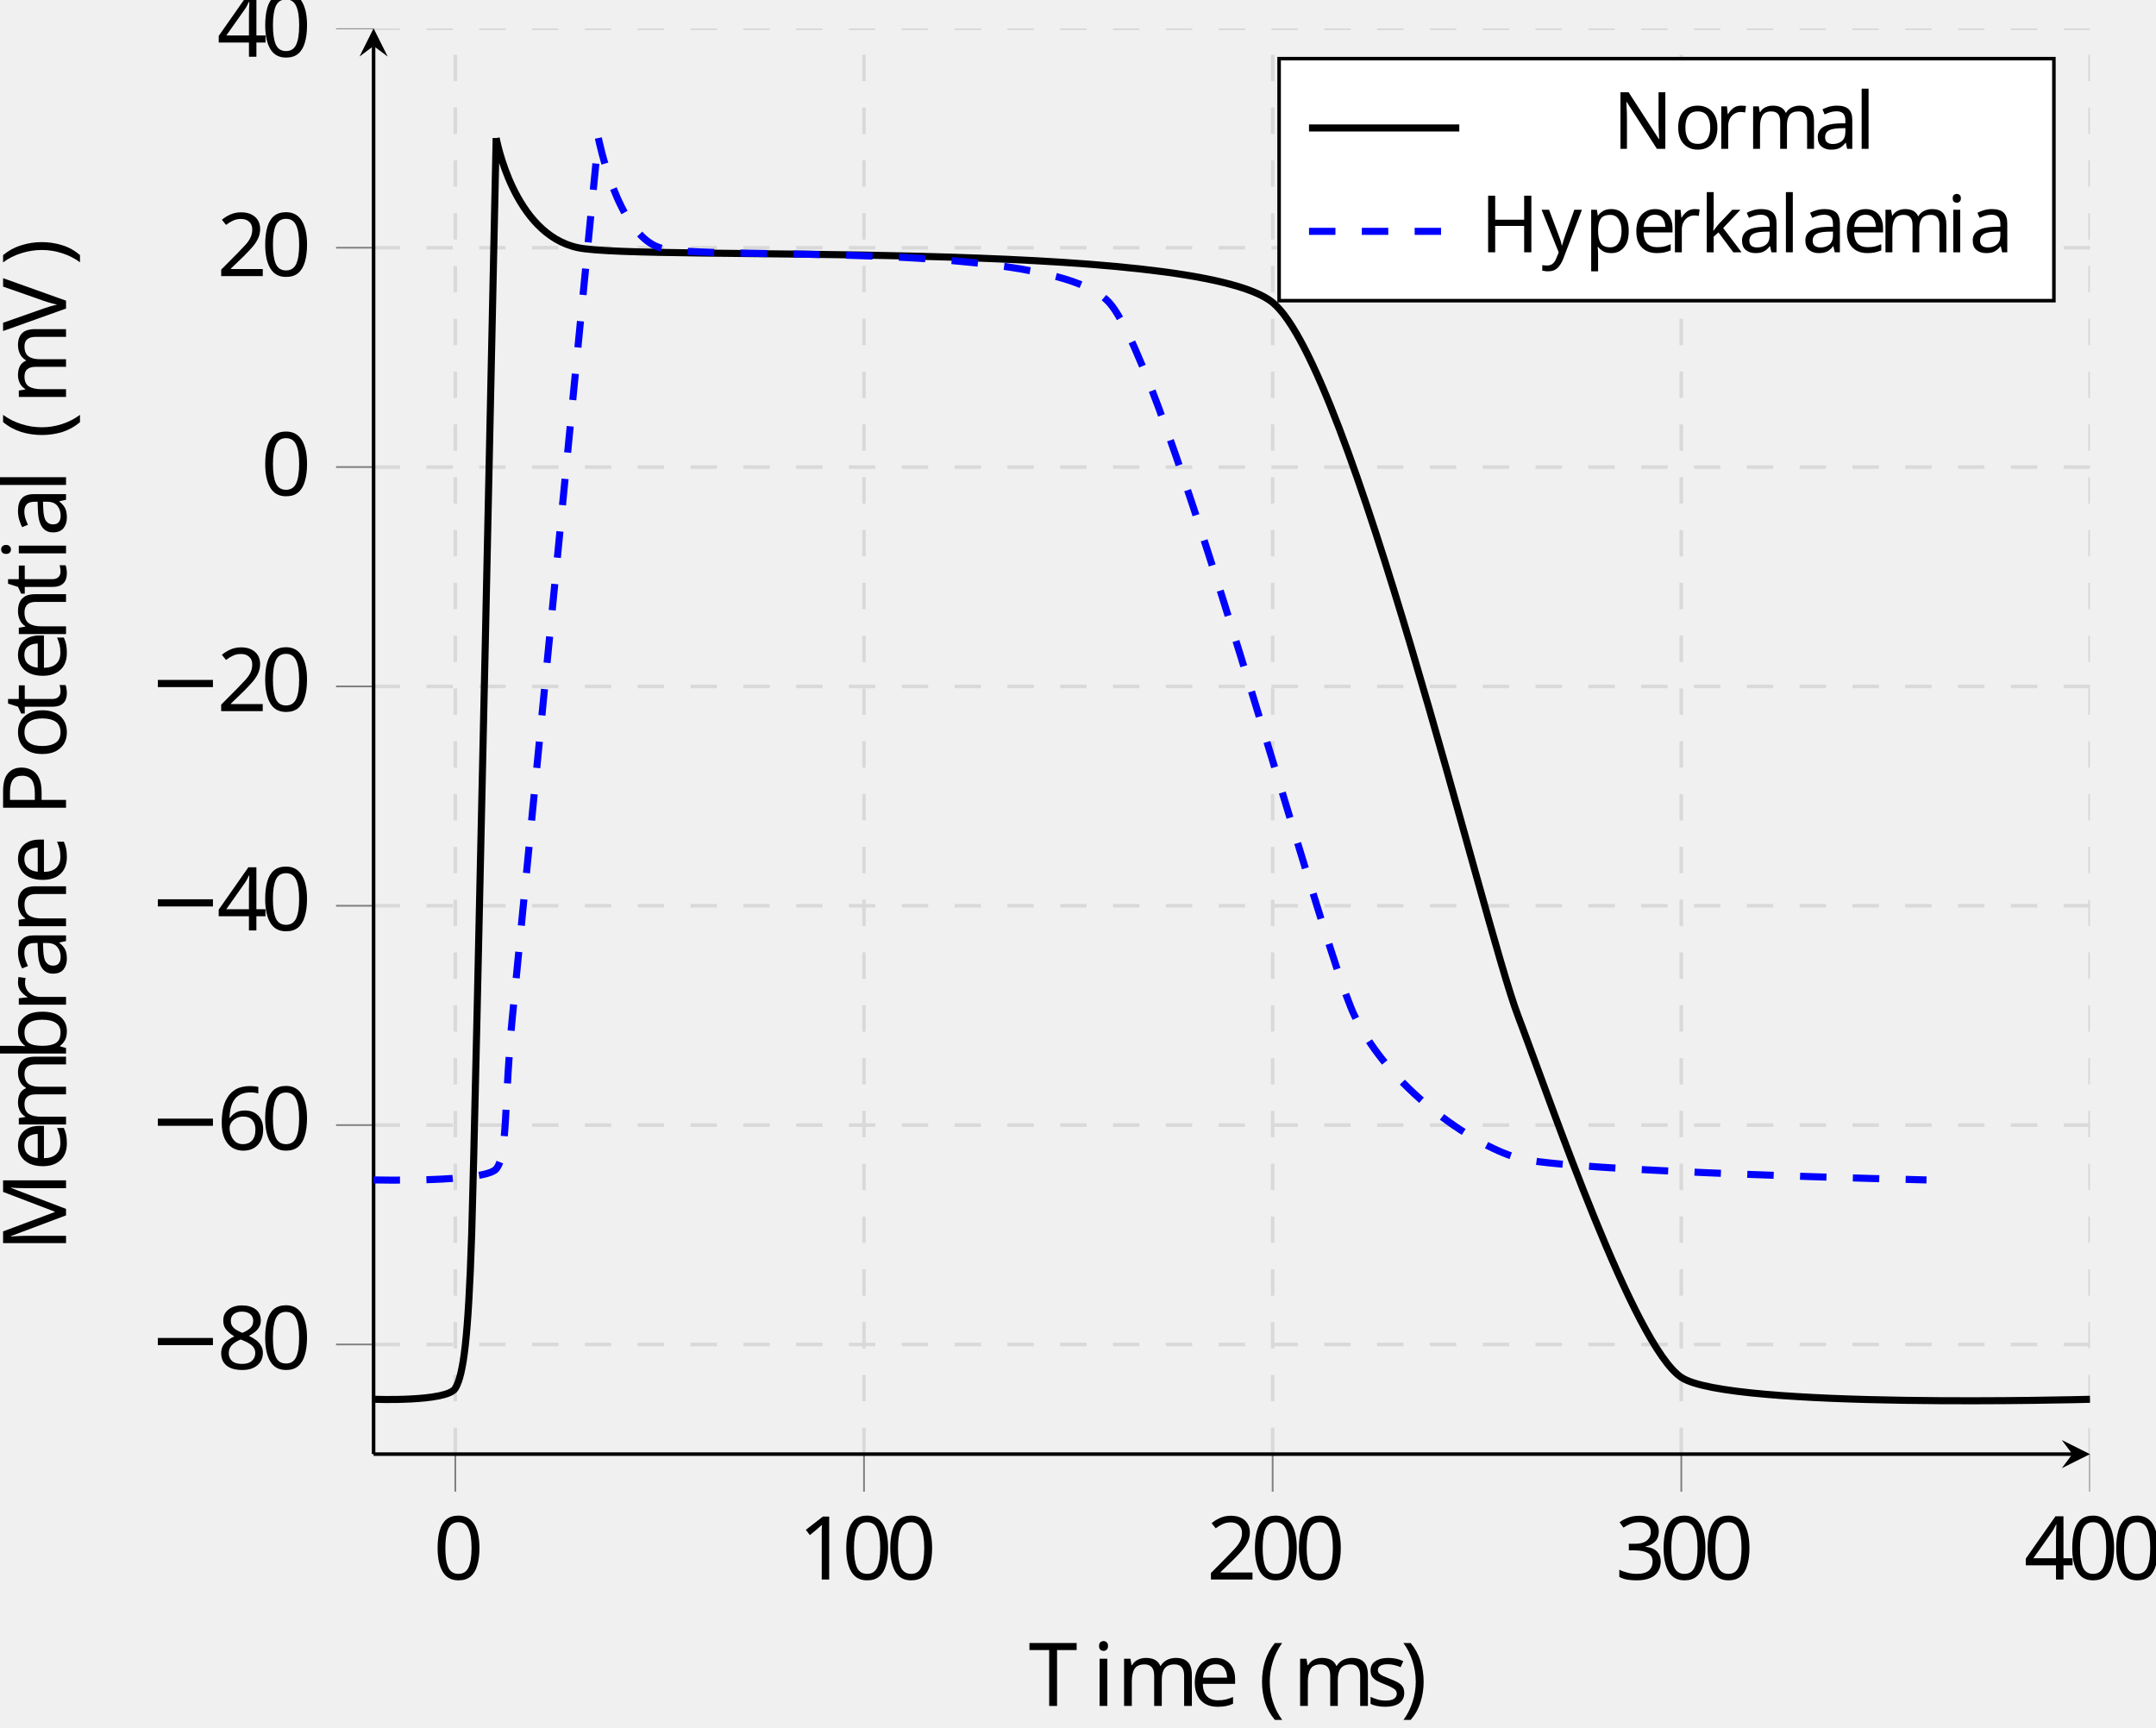
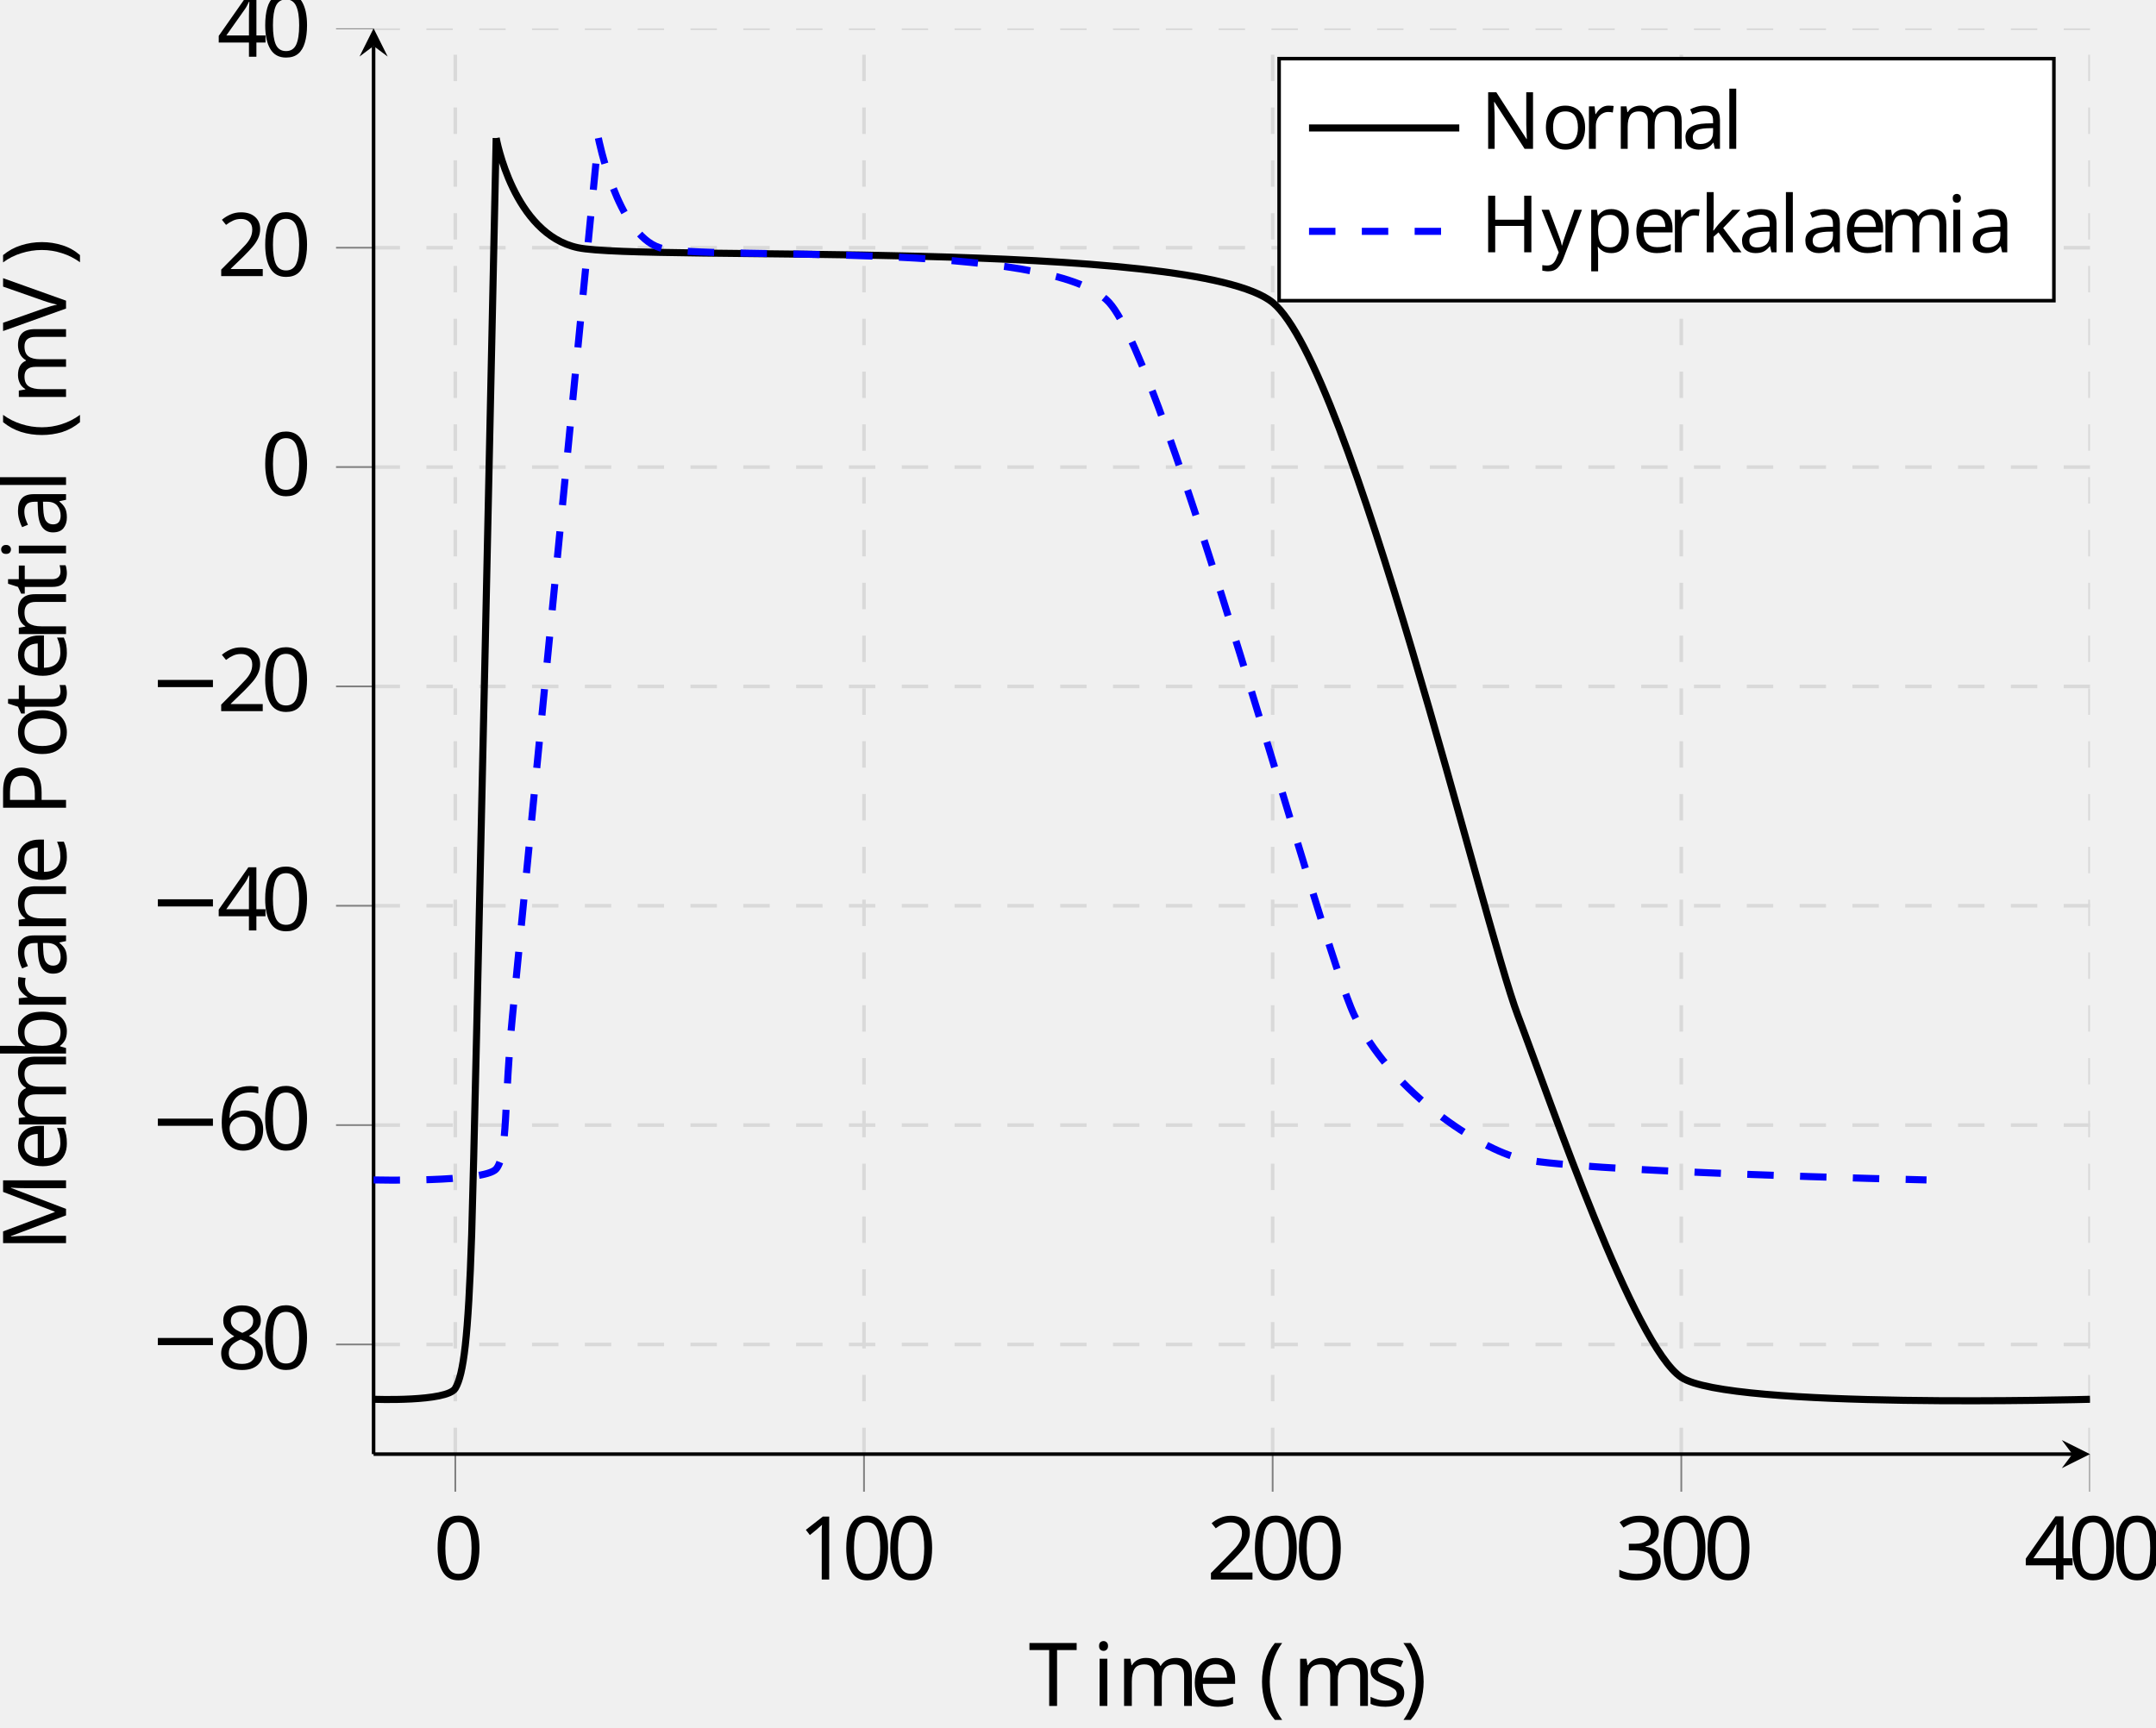
<svg xmlns="http://www.w3.org/2000/svg" viewBox="-68.68 -68.681 244.03 195.607">
  <defs>
    <clipPath id="clip1">
      <path d="M-26.395 237.66H167.88v-444.863H-26.394" />
    </clipPath>
    <clipPath id="clip2">
      <path d="M-168.125 95.93V-65.473H309.61V95.93" />
    </clipPath>
    <clipPath id="clip3">
      <path d="M-26.395 237.66H167.88v-444.863H-26.394" />
    </clipPath>
    <clipPath id="clip4">
      <path d="M-168.125 95.93V-65.473H309.61V95.93" />
    </clipPath>
    <clipPath id="clip5">
      <path d="M-26.395 95.93H167.88V-65.473H-26.394z" />
    </clipPath>
+     <font horiz-adv-x="0" id="cmsy10">
+       <font-face ascent="775" descent="960" font-family="cmsy10" />
+       <glyph d="M659 230c17 0 35 0 35 20s-18 20-35 20H118c-17 0-35 0-35-20s18-20 35-20h541z" glyph-name="minus" horiz-adv-x="777" unicode="−" vert-adv-y="777" />
+     </font>
    <font horiz-adv-x="0" id="cmr10">
      <font-face ascent="750" descent="250" font-family="cmr10" />
      <glyph d="M331-240c0 3 0 5-17 22C189-92 157 97 157 250c0 174 38 348 161 473 13 12 13 14 13 17 0 7-4 10-10 10-10 0-100-68-159-195-51-110-63-221-63-305 0-78 11-199 66-312 60-123 146-188 156-188 6 0 10 3 10 10z" glyph-name="parenleft" horiz-adv-x="388" unicode="(" vert-adv-y="388" />
      <glyph d="M289 250c0 78-11 199-66 312C163 685 77 750 67 750c-6 0-10-4-10-10 0-3 0-5 19-23 98-99 155-258 155-467 0-171-37-347-161-473-13-12-13-14-13-17 0-6 4-10 10-10 10 0 100 68 159 195 51 110 63 221 63 305z" glyph-name="parenright" horiz-adv-x="388" unicode=")" vert-adv-y="388" />
      <glyph d="M460 320c0 80-5 160-40 234-46 96-128 112-170 112-60 0-133-26-174-119-32-69-37-147-37-227 0-75 4-165 45-241C127-2 200-22 249-22c54 0 130 21 174 116 32 69 37 147 37 226zM249 0c-39 0-98 25-116 121-11 60-11 152-11 211 0 64 0 130 8 184 19 119 94 128 119 128 33 0 99-18 118-117 10-56 10-132 10-195 0-75 0-143-11-207C351 30 294 0 249 0z" glyph-name="zero" horiz-adv-x="500" unicode="0" vert-adv-y="500" />
      <glyph d="M294 640c0 24 0 26-23 26-62-64-150-64-182-64v-31c20 0 79 0 131 26V79c0-36-3-48-93-48H95V0c35 3 122 3 162 3s127 0 162-3v31h-32c-90 0-93 11-93 48v561z" glyph-name="one" horiz-adv-x="500" unicode="1" vert-adv-y="500" />
      <glyph d="M127 77l106 103c156 138 216 192 216 292 0 114-90 194-212 194-113 0-187-92-187-181 0-56 50-56 53-56 17 0 52 12 52 53 0 26-18 52-53 52-8 0-10 0-13-1 23 65 77 102 135 102 91 0 134-81 134-163 0-80-50-159-105-221L61 37C50 26 50 24 50 0h371l28 174h-25c-5-30-12-74-22-89-7-8-73-8-95-8H127z" glyph-name="two" horiz-adv-x="500" unicode="2" vert-adv-y="500" />
      <glyph d="M290 352c82 27 140 97 140 176 0 82-88 138-184 138-101 0-177-60-177-136 0-33 22-52 51-52 31 0 51 22 51 51 0 50-47 50-62 50 31 49 97 62 133 62 41 0 96-22 96-112 0-12-2-70-28-114-30-48-64-51-89-52-8-1-32-3-39-3-8-1-15-2-15-12 0-11 7-11 24-11h44c82 0 119-68 119-166C354 35 285 6 241 6 198 6 123 23 88 82c35-5 66 17 66 55 0 36-27 56-56 56-24 0-56-14-56-58 0-91 93-157 202-157 122 0 213 91 213 193 0 82-63 160-167 181z" glyph-name="three" horiz-adv-x="500" unicode="3" vert-adv-y="500" />
      <glyph d="M294 165V78c0-36-2-47-76-47h-21V0c41 3 93 3 135 3s95 0 136-3v31h-21c-74 0-76 11-76 47v87h100v31H371v455c0 20 0 26-16 26-9 0-12 0-20-12L28 196v-31h266zm6 31H56l244 373V196z" glyph-name="four" horiz-adv-x="500" unicode="4" vert-adv-y="500" />
      <glyph d="M132 328v24c0 253 124 289 175 289 24 0 66-6 88-40-15 0-55 0-55-45 0-31 24-46 46-46 16 0 46 9 46 48 0 60-44 108-127 108-128 0-263-129-263-350C42 49 158-22 251-22c111 0 206 94 206 226 0 127-89 223-200 223-68 0-105-51-125-99zM251 6c-63 0-93 60-99 75-18 47-18 127-18 145 0 78 32 178 122 178 16 0 62 0 93-62 18-37 18-88 18-137 0-48 0-98-17-134-30-60-76-65-99-65z" glyph-name="six" horiz-adv-x="500" unicode="6" vert-adv-y="500" />
      <glyph d="M163 457c-46 30-50 64-50 81 0 61 65 103 136 103 73 0 137-52 137-124 0-57-39-105-99-140l-124 80zm146-95c72 37 121 89 121 155 0 92-89 149-180 149-100 0-181-74-181-167 0-18 2-63 44-110 11-12 48-37 73-54-58-29-144-85-144-184C42 45 144-22 249-22c113 0 208 83 208 190 0 36-11 81-49 123-19 21-35 31-99 71zm-100-42l123-78c28-19 75-49 75-110C407 58 332 6 250 6 164 6 92 68 92 151c0 58 32 122 117 169z" glyph-name="eight" horiz-adv-x="500" unicode="8" vert-adv-y="500" />
      <glyph d="M241 661c-9 22-12 22-35 22H37v-31h24c77 0 79-11 79-47V105c0-27 0-74-103-74V0c35 1 84 3 117 3s82-2 117-3v31c-103 0-103 47-103 74v539h1L410 22c5-13 10-22 20-22 11 0 14 8 18 19l246 633h1V78c0-36-2-47-79-47h-24V0c37 3 105 3 144 3s106 0 143-3v31h-24c-77 0-79 11-79 47v527c0 36 2 47 79 47h24v31H710c-26 0-26-1-33-19L458 101 241 661z" glyph-name="M" horiz-adv-x="916" unicode="M" vert-adv-y="916" />
      <glyph d="M227 316h169c120 0 228 81 228 181 0 98-99 186-236 186H35v-31h24c77 0 79-11 79-47V78c0-36-2-47-79-47H35V0c35 3 109 3 147 3s113 0 148-3v31h-24c-77 0-79 11-79 47v238zm-3 26v270c0 33 2 40 49 40h89c159 0 159-106 159-155 0-47 0-155-159-155H224z" glyph-name="P" horiz-adv-x="680" unicode="P" vert-adv-y="680" />
      <glyph d="M666 677H55L36 452h25c14 161 29 194 180 194 18 0 44 0 54-2 21-4 21-15 21-38V79c0-34 0-48-105-48h-40V0c41 3 143 3 189 3s149 0 190-3v31h-40c-105 0-105 14-105 48v527c0 20 0 34 18 38 11 2 38 2 57 2 151 0 166-33 180-194h25l-19 225z" glyph-name="T" horiz-adv-x="722" unicode="T" vert-adv-y="722" />
      <glyph d="M621 585c14 37 41 66 109 67v31c-31-2-71-3-97-3-30 0-88 2-114 3v-31c52-1 73-27 73-50 0-8-3-14-5-20L404 100 213 605c-6 14-6 16-6 18 0 29 57 29 82 29v31c-36-3-105-3-143-3-48 0-91 2-127 3v-31c65 0 84 0 98-38L349 0c7-19 12-22 25-22 17 0 19 5 24 19l223 588z" glyph-name="V" horiz-adv-x="750" unicode="V" vert-adv-y="750" />
      <glyph d="M333 76c4-40 31-82 78-82 21 0 82 14 82 95v56h-25V89c0-58-25-64-36-64-33 0-37 45-37 50v200c0 42 0 81-36 118-39 39-89 55-137 55-82 0-151-47-151-113 0-30 20-47 46-47 28 0 46 20 46 46 0 12-5 45-51 46 27 35 76 46 108 46 49 0 106-39 106-128v-37c-51-3-121-6-184-36C67 191 42 139 42 95c0-81 97-106 160-106 66 0 112 40 131 87zm-7 164V140c0-95-72-129-117-129-49 0-90 35-90 85 0 55 42 138 207 144z" glyph-name="a" horiz-adv-x="500" unicode="a" vert-adv-y="500" />
      <glyph d="M172 377v317L28 683v-31c70 0 78-7 78-56V0h25c1 1 9 15 36 62 15-23 57-73 131-73 119 0 223 98 223 227 0 127-98 226-212 226-78 0-121-47-137-65zm3-263v206c0 19 0 20 11 36 39 56 94 64 118 64 45 0 81-26 105-64 26-41 29-98 29-139 0-37-2-97-31-142-21-31-59-64-113-64-45 0-81 24-105 61-14 21-14 24-14 42z" glyph-name="b" horiz-adv-x="555" unicode="b" vert-adv-y="555" />
      <glyph d="M112 252c6 149 90 174 124 174 103 0 113-135 113-174H112zm-1-21h279c22 0 25 0 25 21 0 99-54 196-179 196-116 0-208-103-208-228C28 86 133-11 248-11c122 0 167 111 167 130 0 10-8 12-13 12-9 0-11-6-13-14C354 14 264 14 254 14c-50 0-90 30-113 67-30 48-30 114-30 150z" glyph-name="e" horiz-adv-x="444" unicode="e" vert-adv-y="444" />
      <glyph d="M177 442L37 431v-31c65 0 74-6 74-55V76c0-45-11-45-78-45V0c32 1 86 3 110 3 35 0 70-2 104-3v31c-66 0-70 5-70 44v367zm4 174c0 32-25 53-53 53-31 0-53-27-53-53 0-27 22-53 53-53 28 0 53 21 53 53z" glyph-name="i" horiz-adv-x="277" unicode="i" vert-adv-y="277" />
      <glyph d="M177 694L33 683v-31c70 0 78-7 78-56V76c0-45-11-45-78-45V0c33 1 86 3 111 3s74-2 111-3v31c-67 0-78 0-78 45v618z" glyph-name="l" horiz-adv-x="277" unicode="l" vert-adv-y="277" />
      <glyph d="M110 344V76c0-45-11-45-78-45V0c35 1 86 3 113 3 26 0 78-2 112-3v31c-67 0-78 0-78 45v184c0 104 71 160 135 160 63 0 74-54 74-111V76c0-45-11-45-78-45V0c35 1 86 3 113 3 26 0 78-2 112-3v31c-67 0-78 0-78 45v184c0 104 71 160 135 160 63 0 74-54 74-111V76c0-45-11-45-78-45V0c35 1 86 3 113 3 26 0 78-2 112-3v31c-52 0-77 0-78 30v191c0 86 0 117-31 153-14 17-47 37-105 37-84 0-128-60-145-98-14 87-88 98-133 98-73 0-120-43-148-105v105L32 431v-31c70 0 78-7 78-56z" glyph-name="m" horiz-adv-x="833" unicode="m" vert-adv-y="833" />
      <glyph d="M110 344V76c0-45-11-45-78-45V0c35 1 86 3 113 3 26 0 78-2 112-3v31c-67 0-78 0-78 45v184c0 104 71 160 135 160 63 0 74-54 74-111V76c0-45-11-45-78-45V0c35 1 86 3 113 3 26 0 78-2 112-3v31c-52 0-77 0-78 30v191c0 86 0 117-31 153-14 17-47 37-105 37-73 0-120-43-148-105v105L32 431v-31c70 0 78-7 78-56z" glyph-name="n" horiz-adv-x="555" unicode="n" vert-adv-y="555" />
      <glyph d="M471 214c0 128-100 234-221 234-125 0-222-109-222-234C28 85 132-11 249-11c121 0 222 98 222 225zM250 14c-43 0-87 21-114 67-25 44-25 105-25 141 0 39 0 93 24 137 27 46 74 67 114 67 44 0 87-22 113-65s26-101 26-139c0-36 0-90-22-134-22-45-66-74-116-74z" glyph-name="o" horiz-adv-x="500" unicode="o" vert-adv-y="500" />
      <glyph d="M167 332v110L28 431v-31c70 0 78-7 78-56V76c0-45-11-45-78-45V0c39 1 86 3 114 3 40 0 87 0 127-3v31h-21c-74 0-76 11-76 47v154c0 99 42 188 118 188 7 0 9 0 11-1-3-1-23-13-23-39 0-28 21-43 43-43 18 0 43 12 43 44s-31 61-74 61c-73 0-109-67-123-110z" glyph-name="r" horiz-adv-x="391" unicode="r" vert-adv-y="391" />
      <glyph d="M208 194c22-4 104-20 104-92 0-51-35-91-113-91-84 0-120 57-139 142-3 13-4 17-14 17-13 0-13-7-13-25V13c0-17 0-24 11-24 5 0 6 1 25 20 2 2 2 4 20 23 44-42 89-43 110-43 115 0 161 67 161 139 0 53-30 83-42 95-33 32-72 40-114 48-56 11-123 24-123 82 0 35 26 76 112 76 110 0 115-90 117-121 1-9 10-9 12-9 13 0 13 5 13 24v101c0 17 0 24-11 24-5 0-7 0-20-12-3-4-13-13-17-16-38 28-79 28-94 28-122 0-160-67-160-123 0-35 16-63 43-85 32-26 60-32 132-46z" glyph-name="s" horiz-adv-x="394" unicode="s" vert-adv-y="394" />
      <glyph d="M173 400h143v31H173v184h-25c-1-82-31-189-129-193v-22h85V124C104 1 197-11 233-11c71 0 99 71 99 135v57h-25v-55c0-74-30-112-67-112-67 0-67 91-67 108v278z" glyph-name="t" horiz-adv-x="388" unicode="t" vert-adv-y="388" />
-     </font>
-     <font horiz-adv-x="0" id="cmsy10">
-       <font-face ascent="775" descent="960" font-family="cmsy10" />
-       <glyph d="M659 230c17 0 35 0 35 20s-18 20-35 20H118c-17 0-35 0-35-20s18-20 35-20h541z" glyph-name="minus" horiz-adv-x="777" unicode="−" vert-adv-y="777" />
    </font>
    <font horiz-adv-x="0" id="cmr9">
      <font-face ascent="750" descent="250" font-family="cmr9" />
      <glyph d="M540 371H230v233c0 37 2 48 79 48h23v31c-45-3-101-3-147-3s-102 0-147 3v-31h23c77 0 79-11 79-48V79c0-37-2-48-79-48H38V0c45 3 101 3 147 3s102 0 147-3v31h-23c-77 0-79 11-79 48v261h310V79c0-37-2-48-79-48h-23V0c45 3 101 3 147 3s102 0 147-3v31h-23c-77 0-79 11-79 48v525c0 37 2 48 79 48h23v31c-45-3-101-3-147-3s-102 0-147 3v-31h23c77 0 79-11 79-48V371z" glyph-name="H" horiz-adv-x="770" unicode="H" vert-adv-y="770" />
      <glyph d="M236 671c-8 12-11 12-30 12H38v-31h28c48 0 73-7 74-7V106c0-27 0-75-102-75V0c55 2 69 3 118 3 48 0 63-1 117-3v31c-102 0-102 48-102 75v516L596 12c8-12 13-12 18-12 16 0 16 8 16 27v550c0 27 0 75 102 75v31c-54-2-69-3-117-3-49 0-62 1-118 3v-31c102 0 102-48 102-75V150L236 671z" glyph-name="N" horiz-adv-x="770" unicode="N" vert-adv-y="770" />
      <glyph d="M342 72c5-42 34-78 77-78 25 0 88 15 88 95v56h-28V90c0-11 0-61-36-61s-36 48-36 64v175c0 57 0 91-45 132-37 33-85 48-135 48-84 0-154-42-154-106 0-31 21-48 47-48 27 0 46 20 46 46 0 43-44 48-45 48 27 26 75 35 104 35 51 0 108-38 108-126v-33c-54-2-129-7-196-39-72-35-94-87-94-127 0-82 97-109 164-109 83 0 121 55 135 83zm-9 69c0-97-75-127-119-127-47 0-91 34-91 84 0 66 57 136 210 142v-99z" glyph-name="a" horiz-adv-x="513" unicode="a" vert-adv-y="513" />
      <glyph d="M400 229c22 0 27 0 27 21 0 103-56 198-184 198-120 0-214-104-214-228C29 89 134-11 256-11S427 96 427 119c0 7-5 13-14 13-10 0-13-7-14-11C365 19 276 17 261 17c-48 0-89 27-112 61-33 49-34 109-34 151h285zm-284 24c9 154 99 170 127 170 55 0 115-42 116-170H116z" glyph-name="e" horiz-adv-x="457" unicode="e" vert-adv-y="457" />
      <glyph d="M184 442L40 431v-31c64 0 73-6 73-55V77c0-46-11-46-77-46V0c45 2 66 3 110 3 16 0 58 0 107-3v31c-65 0-69 5-69 44v367zm3 174c0 30-24 54-54 54-31 0-54-25-54-54s23-54 54-54c30 0 54 24 54 54z" glyph-name="i" horiz-adv-x="285" unicode="i" vert-adv-y="285" />
      <glyph d="M178 217v477L30 683v-31c68 0 77-7 77-56V77c0-46-11-46-77-46V0c44 2 69 3 111 3 41 0 66-1 111-3v31c-66 0-77 0-77 46v101l64 54 97-131c16-22 24-34 24-48 0-10-3-22-34-22V0c45 2 69 3 108 3 29 0 61 0 90-3v31c-33 0-57 1-93 49L289 273c98 85 144 124 212 127v31c-35-3-37-3-74-3-30 0-56 1-110 3v-31c15-1 27-8 27-24 0-19-16-32-25-40L178 217z" glyph-name="k" horiz-adv-x="542" unicode="k" vert-adv-y="542" />
      <glyph d="M184 694L36 683v-31c68 0 77-7 77-56V77c0-46-11-46-77-46V0c47 2 66 3 112 3 47 0 64-1 113-3v31c-66 0-77 0-77 46v617z" glyph-name="l" horiz-adv-x="285" unicode="l" vert-adv-y="285" />
      <glyph d="M186 259c0 108 78 158 138 158 55 0 73-39 73-109V77c0-46-11-46-77-46V0c47 2 66 3 114 3s61-1 114-3v31c-66 0-77 0-77 46v182c0 108 78 158 138 158 55 0 73-39 73-109V77c0-46-11-46-77-46V0c47 2 66 3 114 3s61-1 114-3v31c-51 0-76 0-77 31v192c0 87 0 115-33 152-21 24-61 36-107 36-72 0-121-42-149-95-12 59-52 95-136 95-80 0-129-52-150-98h-1v98L35 431v-31c68 0 77-7 77-56V77c0-46-11-46-77-46V0c47 2 66 3 114 3s61-1 114-3v31c-66 0-77 0-77 46v182z" glyph-name="m" horiz-adv-x="856" unicode="m" vert-adv-y="856" />
      <glyph d="M484 213c0 131-104 235-227 235-127 0-228-107-228-235C29 88 133-11 256-11c127 0 228 101 228 224zM257 17c-50 0-92 25-115 64-26 42-27 95-27 141 0 37 0 94 25 135 30 51 80 66 116 66 57 0 98-32 118-66 23-42 24-93 24-135 0-37 0-95-25-139-28-46-74-66-116-66z" glyph-name="o" horiz-adv-x="513" unicode="o" vert-adv-y="513" />
      <glyph d="M181 336c34 58 89 78 131 78 78 0 138-90 138-198 0-114-68-202-149-202-45 0-83 26-107 61-13 20-13 22-13 41v220zm0-288c26-26 60-59 126-59 119 0 229 96 229 227 0 126-98 226-216 226-54 0-104-22-142-63v63L30 431v-31c71 0 77-6 77-49v-468c0-46-11-46-77-46v-31c47 2 66 3 114 3s61-1 114-3v31c-66 0-77 0-77 46V48z" glyph-name="p" horiz-adv-x="570" unicode="p" vert-adv-y="570" />
      <glyph d="M178 229c0 41 11 188 125 188v-1c-2-1-18-13-18-37 0-27 21-44 44-44 21 0 44 15 44 45 0 32-30 62-75 62-60 0-102-42-125-104h-1v104L30 431v-31c68 0 77-7 77-56V77c0-46-11-46-77-46V0c53 2 66 3 117 3 40 0 64-1 127-3v31h-20c-73 0-76 11-76 48v150z" glyph-name="r" horiz-adv-x="402" unicode="r" vert-adv-y="402" />
      <glyph d="M182 353c-6 14-6 19-6 21 0 26 34 26 55 26v31c-49-2-69-3-111-3-3 0-60 0-99 3v-31c45 0 64-2 76-29L255 0l-25-59c-22-53-51-121-116-121-25 0-42 13-45 15 8 1 36 9 36 43 0 26-19 42-42 42-25 0-43-16-43-43 0-45 42-82 94-82 65 0 108 58 132 113l181 423c11 26 29 67 93 69v31c-32-3-63-3-76-3-28 0-59 1-87 3v-31c46-2 46-38 46-42 0-11-4-21-8-29L294 91 182 353z" glyph-name="y" horiz-adv-x="542" unicode="y" vert-adv-y="542" />
    </font>
  </defs>
  <style>text.f0{font-family:cmr9;font-size:8.966px}text.f1,text.f2{font-family:cmsy10;font-size:9.963px}text.f2{font-family:cmr10}</style>
  <g id="page1">
    <path clip-path="url(#clip1)" d="M-17.145 95.93V-65.474M29.114 95.929V-65.473M75.367 95.929V-65.473M121.62 95.929V-65.473m46.258 161.402V-65.473" fill="none" stroke="#d9d9d9" stroke-dasharray="2.989,2.989" stroke-miterlimit="10.037" stroke-width=".4" />
    <path clip-path="url(#clip2)" d="M-26.395 83.516H167.88M-26.394 58.684h194.273M-26.394 33.852h194.273M-26.394 9.023h194.273M-26.394-15.809h194.273M-26.394-40.641h194.273M-26.394-65.473h194.273" fill="none" stroke="#d9d9d9" stroke-dasharray="2.989,2.989" stroke-miterlimit="10.037" stroke-width=".4" />
    <path clip-path="url(#clip3)" d="M-17.145 100.184V95.93m46.258 4.254V95.93m46.254 4.254V95.93m46.254 4.254V95.93m46.258 4.254V95.93" fill="none" stroke="gray" stroke-miterlimit="10.037" stroke-width=".2" />
    <path clip-path="url(#clip4)" d="M-30.645 83.516h4.25m-4.25-24.832h4.25m-4.25-24.832h4.25m-4.25-24.829h4.25m-4.25-24.832h4.25m-4.25-24.832h4.25m-4.25-24.832h4.25" fill="none" stroke="gray" stroke-miterlimit="10.037" stroke-width=".2" />
    <path d="M-26.395 95.93h192.278" fill="none" stroke="#000" stroke-miterlimit="10.037" stroke-width=".4" />
    <path d="M167.879 95.93l-3.191-1.594 1.195 1.594-1.195 1.593" />
    <path d="M-26.395 95.93V-63.477" fill="none" stroke="#000" stroke-miterlimit="10.037" stroke-width=".4" />
    <path d="M-26.395-65.473l-1.593 3.192 1.593-1.196 1.594 1.196" />
    <text class="f2" transform="translate(-38.847 48.508)" x="19.213" y="61.614">0</text>
    <text class="f2" transform="translate(2.427 48.508)" x="19.213" y="61.614">1<tspan x="24.194">0</tspan>
      <tspan x="29.176">0</tspan>
    </text>
    <text class="f2" transform="translate(48.682 48.508)" x="19.213" y="61.614">2<tspan x="24.194">0</tspan>
      <tspan x="29.176">0</tspan>
    </text>
    <text class="f2" transform="translate(94.937 48.508)" x="19.213" y="61.614">3<tspan x="24.194">0</tspan>
      <tspan x="29.176">0</tspan>
    </text>
    <text class="f2" transform="translate(141.192 48.508)" x="19.213" y="61.614">4<tspan x="24.194">0</tspan>
      <tspan x="29.176">0</tspan>
    </text>
    <text class="f1" transform="translate(-71.09 24.695)" x="19.213" y="61.614">−</text>
    <text class="f2" transform="translate(-71.09 24.695)" x="26.962" y="61.614">8<tspan x="31.943">0</tspan>
    </text>
    <text class="f1" transform="translate(-71.09 -.135)" x="19.213" y="61.614">−</text>
    <text class="f2" transform="translate(-71.09 -.135)" x="26.962" y="61.614">6<tspan x="31.943">0</tspan>
    </text>
    <text class="f1" transform="translate(-71.09 -24.966)" x="19.213" y="61.614">−</text>
    <text class="f2" transform="translate(-71.09 -24.966)" x="26.962" y="61.614">4<tspan x="31.943">0</tspan>
    </text>
    <text class="f1" transform="translate(-71.09 -49.797)" x="19.213" y="61.614">−</text>
    <text class="f2" transform="translate(-71.09 -49.797)" x="26.962" y="61.614">2<tspan x="31.943">0</tspan>
    </text>
    <text class="f2" transform="translate(-58.36 -74.213)" x="19.213" y="61.614">0</text>
    <text class="f2" transform="translate(-63.341 -99.044)" x="19.213" y="61.614">2<tspan x="24.194">0</tspan>
    </text>
    <text class="f2" transform="translate(-63.341 -123.875)" x="19.213" y="61.614">4<tspan x="24.194">0</tspan>
    </text>
    <path clip-path="url(#clip5)" d="M-26.395 89.723s8.329.308 9.25-1.242c.926-1.551 1.465-5.602 1.852-17.383.387-11.782 2.773-124.153 2.773-124.153M-12.52-53.055s1.938 10.864 9.254 12.414c7.313 1.551 69.778-1.027 78.633 6.207 8.856 7.235 23.903 70.575 27.754 80.703 3.848 10.126 13.11 37.352 18.5 40.97 5.391 3.617 46.258 2.484 46.258 2.484" fill="none" stroke="#000" stroke-miterlimit="10.037" stroke-width=".8" />
    <path clip-path="url(#clip5)" d="M-26.395 64.89s12.567.31 13.875-1.242c1.313-1.546.891-7.668 1.852-17.379.965-9.714 9.715-99.324 9.715-99.324" fill="none" stroke="#00f" stroke-dasharray="2.989,2.989" stroke-miterlimit="10.037" stroke-width=".8" />
    <path clip-path="url(#clip5)" d="M-.953-53.055s2.125 10.864 6.937 12.414c4.813 1.551 44.336-1.027 50.88 6.207 6.546 7.235 23.906 72.641 27.753 80.703 3.852 8.06 13.114 14.59 18.504 16.141 5.391 1.547 46.254 2.48 46.254 2.48" fill="none" stroke="#00f" stroke-dasharray="2.989,2.989" stroke-miterlimit="10.037" stroke-width=".8" />
    <text class="f2" transform="translate(28.531 62.82)" x="19.213" y="61.614">T<tspan x="26.408">i</tspan>
      <tspan x="29.175">m</tspan>
      <tspan x="37.478">e</tspan>
      <tspan x="45.227">(</tspan>
      <tspan x="49.101">m</tspan>
      <tspan x="57.403">s</tspan>
      <tspan x="61.333">)</tspan>
    </text>
    <text class="f2" transform="rotate(-90 -15.298 107.525)" x="19.213" y="61.614">M<tspan x="28.345">e</tspan>
      <tspan x="32.773">m</tspan>
      <tspan x="40.799">b</tspan>
      <tspan x="46.334">r</tspan>
      <tspan x="50.236">a</tspan>
      <tspan x="55.217">n</tspan>
      <tspan x="60.752">e</tspan>
      <tspan x="68.5">P</tspan>
      <tspan x="75.004">o</tspan>
      <tspan x="79.985">t</tspan>
      <tspan x="83.859">e</tspan>
      <tspan x="88.287">n</tspan>
      <tspan x="93.545">t</tspan>
      <tspan x="97.42">i</tspan>
      <tspan x="100.187">a</tspan>
      <tspan x="105.169">l</tspan>
      <tspan x="111.257">(</tspan>
      <tspan x="115.131">m</tspan>
      <tspan x="123.433">V</tspan>
      <tspan x="130.905">)</tspan>
    </text>
    <path d="M76.098-34.645h87.695v-27.398H76.098z" fill="#fff" />
    <path d="M76.098-34.645h87.695v-27.398H76.098z" fill="none" stroke="#000" stroke-miterlimit="10.037" stroke-width=".4" />
    <path d="M79.484-54.195h17.008" fill="none" stroke="#000" stroke-miterlimit="10.037" stroke-width=".8" />
-     <text class="f0" transform="translate(44.887 -101.739)" x="68.974" y="49.908">N<tspan x="75.884">o</tspan>
-       <tspan x="80.491">r</tspan>
-       <tspan x="84.096">m</tspan>
-       <tspan x="91.775">a</tspan>
-       <tspan x="96.383">l</tspan>
+     <text class="f0" transform="translate(62.064 -101.739)" x="36.819" y="49.908">N<tspan x="43.729">o</tspan>
+       <tspan x="48.337">r</tspan>
+       <tspan x="51.941">m</tspan>
+       <tspan x="59.62">a</tspan>
+       <tspan x="64.228">l</tspan>
    </text>
    <path d="M79.484-42.492h17.008" fill="none" stroke="#00f" stroke-dasharray="2.989,2.989" stroke-miterlimit="10.037" stroke-width=".8" />
-     <text class="f0" transform="translate(29.909 -101.739)" x="68.974" y="61.614">H<tspan x="75.884">y</tspan>
-       <tspan x="80.747">p</tspan>
-       <tspan x="86.123">e</tspan>
-       <tspan x="90.222">r</tspan>
-       <tspan x="93.827">k</tspan>
-       <tspan x="98.178">a</tspan>
-       <tspan x="102.786">l</tspan>
-       <tspan x="105.346">a</tspan>
-       <tspan x="109.954">e</tspan>
-       <tspan x="114.053">m</tspan>
-       <tspan x="121.732">i</tspan>
-       <tspan x="124.292">a</tspan>
+     <text class="f0" transform="translate(62.064 -101.739)" x="36.819" y="61.614">H<tspan x="43.729">y</tspan>
+       <tspan x="48.593">p</tspan>
+       <tspan x="53.968">e</tspan>
+       <tspan x="58.067">r</tspan>
+       <tspan x="61.672">k</tspan>
+       <tspan x="66.024">a</tspan>
+       <tspan x="70.631">l</tspan>
+       <tspan x="73.191">a</tspan>
+       <tspan x="77.799">e</tspan>
+       <tspan x="81.898">m</tspan>
+       <tspan x="89.577">i</tspan>
+       <tspan x="92.137">a</tspan>
    </text>
  </g>
</svg>
